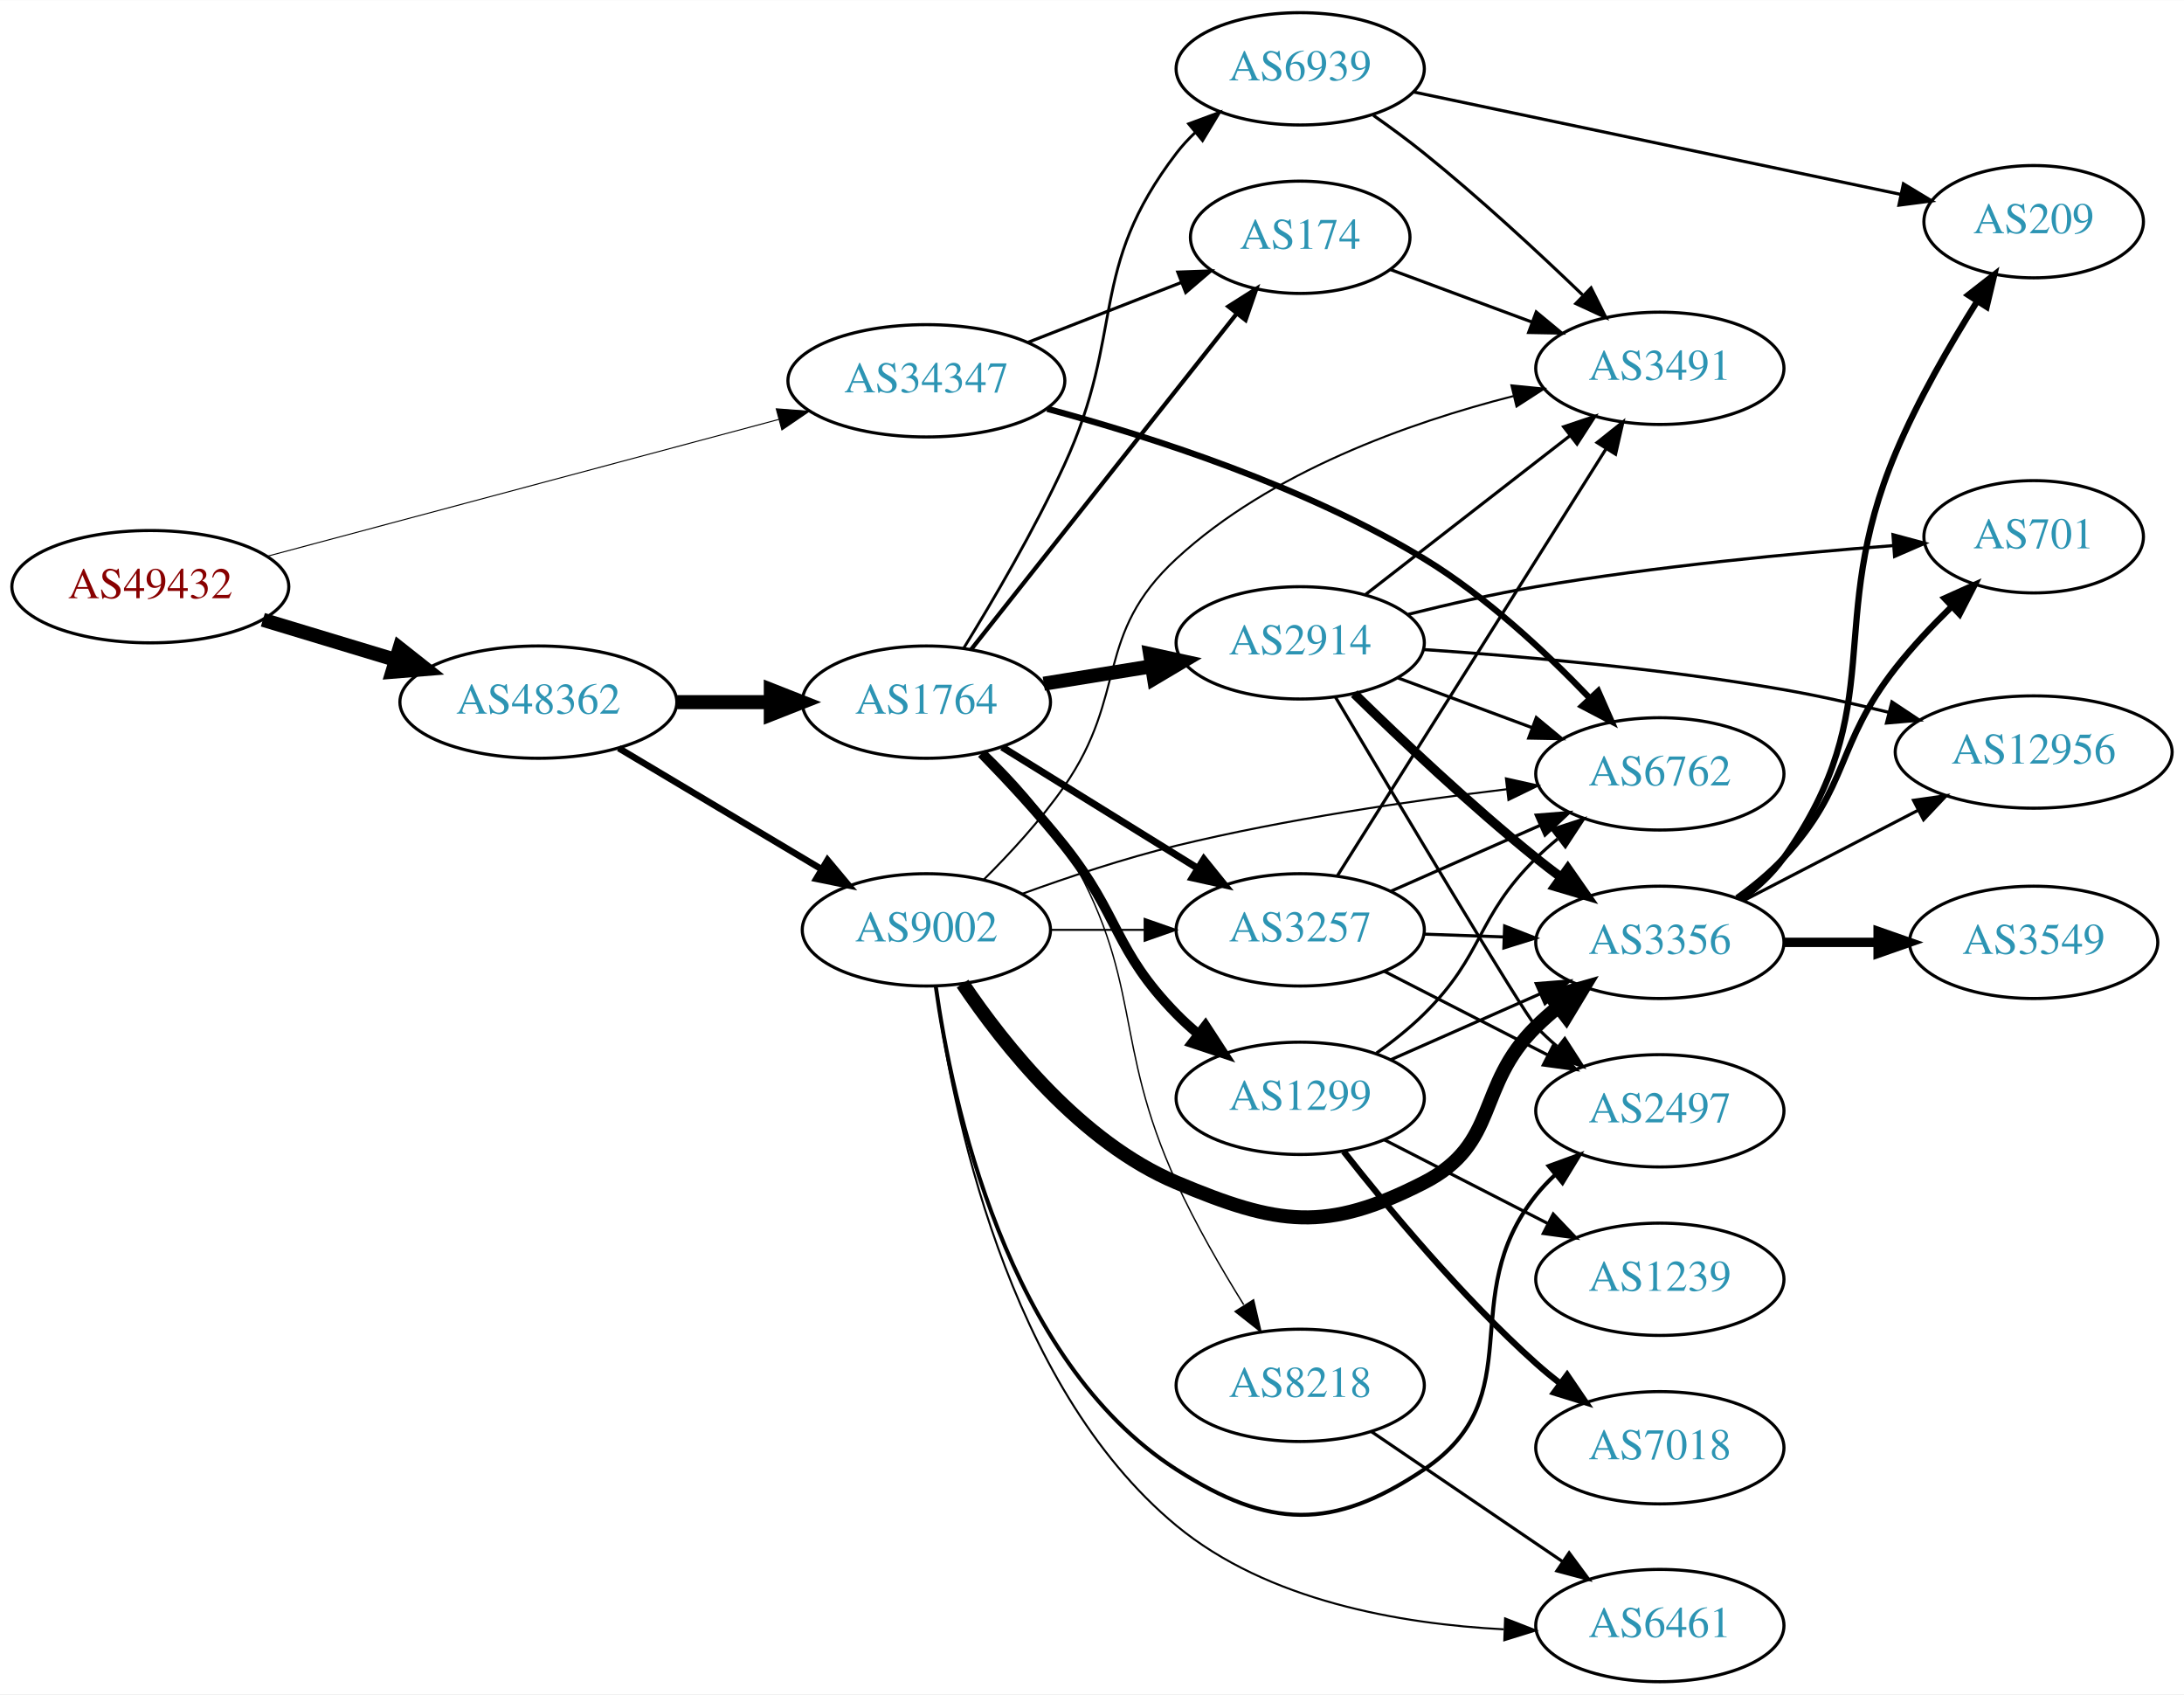
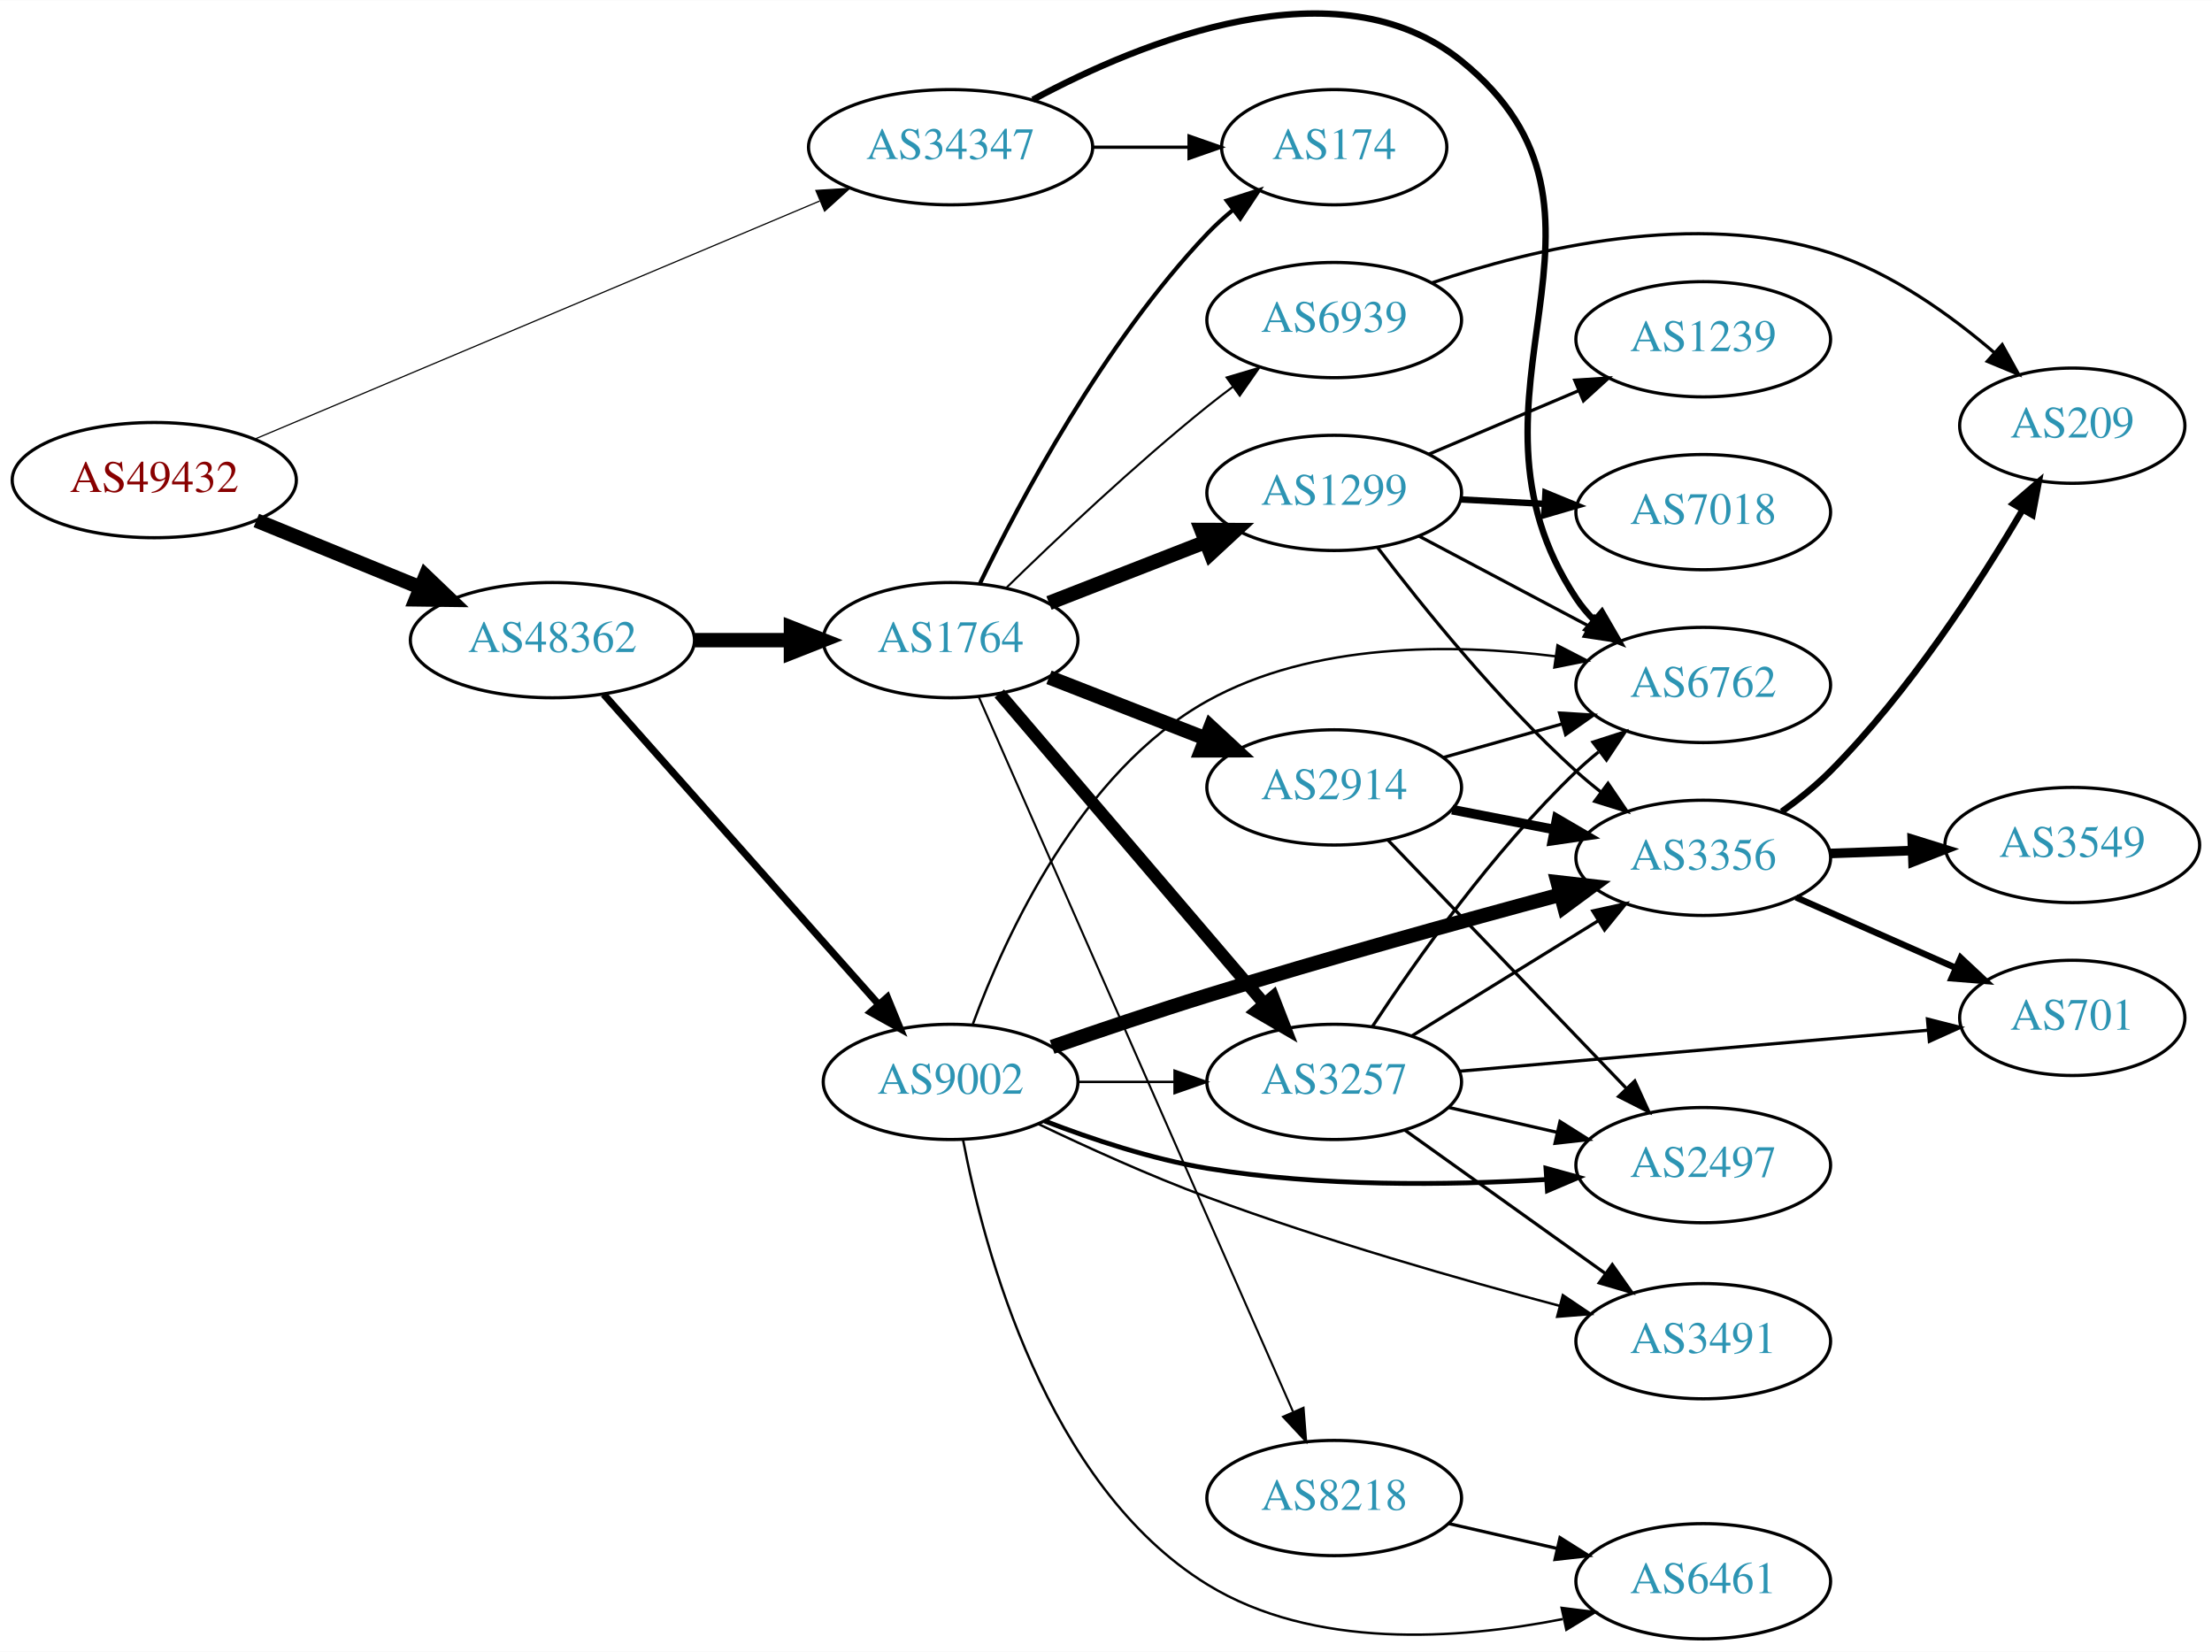
- <svg xmlns="http://www.w3.org/2000/svg" xmlns:xlink="http://www.w3.org/1999/xlink" width="700pt" height="543pt" viewBox="0.00 0.00 700.15 543.00">
-   <g id="graph0" class="graph" transform="scale(1 1) rotate(0) translate(4 539)">
-     <polygon fill="white" stroke="none" points="-4,4 -4,-539 696.155,-539 696.155,4 -4,4" />
+ <svg xmlns="http://www.w3.org/2000/svg" xmlns:xlink="http://www.w3.org/1999/xlink" width="691pt" height="516pt" viewBox="0.00 0.00 691.06 515.93">
+   <g id="graph0" class="graph" transform="scale(1 1) rotate(0) translate(4 511.928)">
+     <polygon fill="white" stroke="none" points="-4,4 -4,-511.928 687.055,-511.928 687.055,4 -4,4" />
    <g id="node1" class="node">
      <g id="a_node1">
        <a xlink:href="/asn/49432" xlink:title="AS49432 ~ schallert.com e.U. [AT]">
-           <ellipse fill="#ffffff" stroke="black" cx="44.196" cy="-351" rx="44.393" ry="18" />
-           <text text-anchor="middle" x="44.196" y="-347.3" font-family="Times,serif" font-size="14.00" fill="#880000">AS49432</text>
+           <ellipse fill="#ffffff" stroke="black" cx="44.196" cy="-362" rx="44.393" ry="18" />
+           <text text-anchor="middle" x="44.196" y="-358.3" font-family="Times,serif" font-size="14.00" fill="#880000">AS49432</text>
        </a>
      </g>
    </g>
    <g id="node2" class="node">
      <g id="a_node2">
        <a xlink:href="/asn/34347" xlink:title="AS34347 ~ HALLAG Kommunal GmbH [AT]">
-           <ellipse fill="#ffffff" stroke="black" cx="292.98" cy="-417" rx="44.393" ry="18" />
-           <text text-anchor="middle" x="292.98" y="-413.3" font-family="Times,serif" font-size="14.00" fill="#2c94b3">AS34347</text>
+           <ellipse fill="#ffffff" stroke="black" cx="292.98" cy="-466" rx="44.393" ry="18" />
+           <text text-anchor="middle" x="292.98" y="-462.3" font-family="Times,serif" font-size="14.00" fill="#2c94b3">AS34347</text>
        </a>
      </g>
    </g>
    <g id="edge1" class="edge">
-       <path fill="none" stroke="black" stroke-width="0.329" d="M81.61,-360.739C125.17,-372.388 198.155,-391.907 245.682,-404.618" />
-       <polygon fill="black" stroke="black" stroke-width="0.329" points="244.852,-408.019 255.417,-407.222 246.661,-401.257 244.852,-408.019" />
+       <path fill="none" stroke="black" stroke-width="0.375" d="M75.457,-374.752C119.861,-393.465 202.735,-428.39 252.073,-449.182" />
+       <polygon fill="black" stroke="black" stroke-width="0.375" points="250.898,-452.485 261.472,-453.143 253.616,-446.034 250.898,-452.485" />
    </g>
    <g id="node3" class="node">
      <g id="a_node3">
        <a xlink:href="/asn/48362" xlink:title="AS48362 ~ Stadtwerke Feldkirch [AT]">
-           <ellipse fill="#ffffff" stroke="black" cx="168.588" cy="-314" rx="44.393" ry="18" />
-           <text text-anchor="middle" x="168.588" y="-310.3" font-family="Times,serif" font-size="14.00" fill="#2c94b3">AS48362</text>
+           <ellipse fill="#ffffff" stroke="black" cx="168.588" cy="-312" rx="44.393" ry="18" />
+           <text text-anchor="middle" x="168.588" y="-308.3" font-family="Times,serif" font-size="14.00" fill="#2c94b3">AS48362</text>
        </a>
      </g>
    </g>
    <g id="edge2" class="edge">
-       <path fill="none" stroke="black" stroke-width="4.5" d="M80.269,-340.397C93.456,-336.411 108.636,-331.822 122.601,-327.6" />
-       <polygon fill="black" stroke="black" stroke-width="4.5" points="124.078,-331.267 132.51,-324.604 121.799,-323.729 124.078,-331.267" />
+       <path fill="none" stroke="black" stroke-width="4.5" d="M76.081,-349.383C91.591,-343.047 110.576,-335.291 127.225,-328.489" />
+       <polygon fill="black" stroke="black" stroke-width="4.5" points="128.945,-332.04 136.713,-324.613 125.967,-324.75 128.945,-332.04" />
    </g>
    <g id="node4" class="node">
      <g id="a_node4">
        <a xlink:href="/asn/6762" xlink:title="AS6762 ~ TELECOM ITALIA SPARKLE S.p.A. [IT]">
-           <ellipse fill="#ffffff" stroke="black" cx="528.116" cy="-291" rx="39.794" ry="18" />
-           <text text-anchor="middle" x="528.116" y="-287.3" font-family="Times,serif" font-size="14.00" fill="#2c94b3">AS6762</text>
+           <ellipse fill="#ffffff" stroke="black" cx="528.116" cy="-298" rx="39.794" ry="18" />
+           <text text-anchor="middle" x="528.116" y="-294.3" font-family="Times,serif" font-size="14.00" fill="#2c94b3">AS6762</text>
        </a>
      </g>
    </g>
    <g id="edge3" class="edge">
-       <path fill="none" stroke="black" stroke-width="2" d="M331.732,-408.02C365.086,-399.044 414.228,-383.219 452.469,-360 472.325,-347.944 491.496,-330.045 505.438,-315.498" />
-       <polygon fill="black" stroke="black" stroke-width="2" points="508.344,-317.515 512.616,-307.82 503.23,-312.734 508.344,-317.515" />
+       <path fill="none" stroke="black" stroke-width="2" d="M318.68,-480.845C352.648,-499.122 413.941,-524.147 452.469,-493 511.853,-444.993 446.236,-388.62 488.469,-325 490.082,-322.571 491.994,-320.295 494.091,-318.176" />
+       <polygon fill="black" stroke="black" stroke-width="2" points="496.459,-320.757 501.768,-311.588 491.9,-315.445 496.459,-320.757" />
    </g>
    <g id="node5" class="node">
      <g id="a_node5">
        <a xlink:href="/asn/174" xlink:title="AS174 ~ Cogent Communications [US]">
-           <ellipse fill="#ffffff" stroke="black" cx="412.823" cy="-463" rx="35.194" ry="18" />
-           <text text-anchor="middle" x="412.823" y="-459.3" font-family="Times,serif" font-size="14.00" fill="#2c94b3">AS174</text>
+           <ellipse fill="#ffffff" stroke="black" cx="412.823" cy="-466" rx="35.194" ry="18" />
+           <text text-anchor="middle" x="412.823" y="-462.3" font-family="Times,serif" font-size="14.00" fill="#2c94b3">AS174</text>
        </a>
      </g>
    </g>
    <g id="edge4" class="edge">
-       <path fill="none" stroke="black" d="M325.56,-429.327C340.691,-435.234 358.913,-442.346 374.703,-448.51" />
-       <polygon fill="black" stroke="black" points="373.583,-451.83 384.171,-452.206 376.128,-445.309 373.583,-451.83" />
+       <path fill="none" stroke="black" d="M337.191,-466C347.04,-466 357.519,-466 367.416,-466" />
+       <polygon fill="black" stroke="black" points="367.468,-469.5 377.468,-466 367.468,-462.5 367.468,-469.5" />
    </g>
    <g id="node6" class="node">
      <g id="a_node6">
        <a xlink:href="/asn/1764" xlink:title="AS1764 ~ NEXTLAYER-AS [AT]">
-           <ellipse fill="#ffffff" stroke="black" cx="292.98" cy="-314" rx="39.794" ry="18" />
-           <text text-anchor="middle" x="292.98" y="-310.3" font-family="Times,serif" font-size="14.00" fill="#2c94b3">AS1764</text>
+           <ellipse fill="#ffffff" stroke="black" cx="292.98" cy="-312" rx="39.794" ry="18" />
+           <text text-anchor="middle" x="292.98" y="-308.3" font-family="Times,serif" font-size="14.00" fill="#2c94b3">AS1764</text>
        </a>
      </g>
    </g>
    <g id="edge5" class="edge">
-       <path fill="none" stroke="black" stroke-width="4.5" d="M213.084,-314C222.773,-314 233.11,-314 243.002,-314" />
-       <polygon fill="black" stroke="black" stroke-width="4.5" points="243.105,-317.938 253.105,-314 243.105,-310.063 243.105,-317.938" />
+       <path fill="none" stroke="black" stroke-width="4.5" d="M213.084,-312C222.773,-312 233.11,-312 243.002,-312" />
+       <polygon fill="black" stroke="black" stroke-width="4.5" points="243.105,-315.938 253.105,-312 243.105,-308.063 243.105,-315.938" />
    </g>
    <g id="node7" class="node">
      <g id="a_node7">
        <a xlink:href="/asn/9002" xlink:title="AS9002 ~ RETN Limited [EU]">
-           <ellipse fill="#ffffff" stroke="black" cx="292.98" cy="-241" rx="39.794" ry="18" />
-           <text text-anchor="middle" x="292.98" y="-237.3" font-family="Times,serif" font-size="14.00" fill="#2c94b3">AS9002</text>
+           <ellipse fill="#ffffff" stroke="black" cx="292.98" cy="-174" rx="39.794" ry="18" />
+           <text text-anchor="middle" x="292.98" y="-170.3" font-family="Times,serif" font-size="14.00" fill="#2c94b3">AS9002</text>
        </a>
      </g>
    </g>
    <g id="edge6" class="edge">
-       <path fill="none" stroke="black" stroke-width="2.089" d="M194.356,-299.227C213.097,-288.05 239.004,-272.598 259.42,-260.42" />
-       <polygon fill="black" stroke="black" stroke-width="2.089" points="261.287,-263.382 268.082,-255.254 257.701,-257.37 261.287,-263.382" />
-     </g>
-     <g id="node21" class="node">
-       <g id="a_node21">
-         <a xlink:href="/asn/3491" xlink:title="AS3491 ~ PCCW Global, Inc. [US]">
-           <ellipse fill="#ffffff" stroke="black" cx="528.116" cy="-421" rx="39.794" ry="18" />
-           <text text-anchor="middle" x="528.116" y="-417.3" font-family="Times,serif" font-size="14.00" fill="#2c94b3">AS3491</text>
-         </a>
-       </g>
-     </g>
-     <g id="edge37" class="edge">
-       <path fill="none" stroke="black" d="M441.828,-452.618C455.481,-447.557 472.146,-441.378 487.111,-435.831" />
-       <polygon fill="black" stroke="black" points="488.491,-439.052 496.651,-432.294 486.058,-432.488 488.491,-439.052" />
-     </g>
-     <g id="edge8" class="edge">
-       <path fill="none" stroke="black" stroke-width="1.35" d="M307.269,-330.803C328.067,-357.099 368.409,-408.107 392.445,-438.499" />
-       <polygon fill="black" stroke="black" stroke-width="1.35" points="389.814,-440.814 398.762,-446.486 395.304,-436.472 389.814,-440.814" />
+       <path fill="none" stroke="black" stroke-width="2.25" d="M184.596,-295.078C206.092,-270.841 245.766,-226.107 270.407,-198.325" />
+       <polygon fill="black" stroke="black" stroke-width="2.25" points="273.215,-200.433 277.232,-190.629 267.978,-195.788 273.215,-200.433" />
+     </g>
+     <g id="edge10" class="edge">
+       <path fill="none" stroke="black" stroke-width="1.286" d="M302.053,-329.531C314.616,-355.525 340.8,-404.887 373.176,-439 375.617,-441.571 378.338,-444.045 381.174,-446.382" />
+       <polygon fill="black" stroke="black" stroke-width="1.286" points="379.254,-449.318 389.338,-452.567 383.481,-443.738 379.254,-449.318" />
    </g>
    <g id="node8" class="node">
      <g id="a_node8">
-         <a xlink:href="/asn/2914" xlink:title="AS2914 ~ NTT America, Inc. [US]">
-           <ellipse fill="#ffffff" stroke="black" cx="412.823" cy="-333" rx="39.794" ry="18" />
-           <text text-anchor="middle" x="412.823" y="-329.3" font-family="Times,serif" font-size="14.00" fill="#2c94b3">AS2914</text>
+         <a xlink:href="/asn/3257" xlink:title="AS3257 ~ GTT [DE]">
+           <ellipse fill="#ffffff" stroke="black" cx="412.823" cy="-174" rx="39.794" ry="18" />
+           <text text-anchor="middle" x="412.823" y="-170.3" font-family="Times,serif" font-size="14.00" fill="#2c94b3">AS3257</text>
        </a>
      </g>
    </g>
    <g id="edge7" class="edge">
-       <path fill="none" stroke="black" stroke-width="4.5" d="M330.621,-319.908C341.594,-321.677 353.778,-323.641 365.299,-325.499" />
-       <polygon fill="black" stroke="black" stroke-width="4.5" points="364.706,-329.392 375.205,-327.096 365.96,-321.617 364.706,-329.392" />
+       <path fill="none" stroke="black" stroke-width="3.857" d="M308.195,-295.354C328.81,-271.213 367.137,-226.33 390.959,-198.433" />
+       <polygon fill="black" stroke="black" stroke-width="3.857" points="393.726,-200.583 397.558,-190.705 388.402,-196.037 393.726,-200.583" />
    </g>
    <g id="node9" class="node">
      <g id="a_node9">
        <a xlink:href="/asn/1299" xlink:title="AS1299 ~ Telia Carrier [EU]">
-           <ellipse fill="#ffffff" stroke="black" cx="412.823" cy="-187" rx="39.794" ry="18" />
-           <text text-anchor="middle" x="412.823" y="-183.3" font-family="Times,serif" font-size="14.00" fill="#2c94b3">AS1299</text>
-         </a>
-       </g>
-     </g>
-     <g id="edge9" class="edge">
-       <path fill="none" stroke="black" stroke-width="3.15" d="M310.68,-297.564C319,-289.047 329.003,-278.296 337.176,-268 355.111,-245.409 353.004,-234.617 373.176,-214 375.269,-211.861 377.553,-209.782 379.929,-207.79" />
-       <polygon fill="black" stroke="black" stroke-width="3.15" points="382.448,-210.268 388.229,-201.389 378.173,-204.725 382.448,-210.268" />
+           <ellipse fill="#ffffff" stroke="black" cx="412.823" cy="-358" rx="39.794" ry="18" />
+           <text text-anchor="middle" x="412.823" y="-354.3" font-family="Times,serif" font-size="14.00" fill="#2c94b3">AS1299</text>
+         </a>
+       </g>
+     </g>
+     <g id="edge8" class="edge">
+       <path fill="none" stroke="black" stroke-width="4.5" d="M323.717,-323.608C338.511,-329.382 356.588,-336.439 372.51,-342.654" />
+       <polygon fill="black" stroke="black" stroke-width="4.5" points="371.349,-346.428 382.096,-346.396 374.212,-339.092 371.349,-346.428" />
    </g>
    <g id="node10" class="node">
      <g id="a_node10">
-         <a xlink:href="/asn/3257" xlink:title="AS3257 ~ GTT [DE]">
-           <ellipse fill="#ffffff" stroke="black" cx="412.823" cy="-241" rx="39.794" ry="18" />
-           <text text-anchor="middle" x="412.823" y="-237.3" font-family="Times,serif" font-size="14.00" fill="#2c94b3">AS3257</text>
-         </a>
-       </g>
-     </g>
-     <g id="edge10" class="edge">
-       <path fill="none" stroke="black" stroke-width="2.25" d="M317.262,-299.578C335.178,-288.479 360.135,-273.019 379.911,-260.768" />
-       <polygon fill="black" stroke="black" stroke-width="2.25" points="381.932,-263.634 388.589,-255.392 378.245,-257.683 381.932,-263.634" />
+         <a xlink:href="/asn/2914" xlink:title="AS2914 ~ NTT America, Inc. [US]">
+           <ellipse fill="#ffffff" stroke="black" cx="412.823" cy="-266" rx="39.794" ry="18" />
+           <text text-anchor="middle" x="412.823" y="-262.3" font-family="Times,serif" font-size="14.00" fill="#2c94b3">AS2914</text>
+         </a>
+       </g>
+     </g>
+     <g id="edge9" class="edge">
+       <path fill="none" stroke="black" stroke-width="4.5" d="M323.717,-300.392C338.511,-294.618 356.588,-287.561 372.51,-281.346" />
+       <polygon fill="black" stroke="black" stroke-width="4.5" points="374.212,-284.908 382.096,-277.604 371.349,-277.572 374.212,-284.908" />
    </g>
    <g id="node11" class="node">
      <g id="a_node11">
-         <a xlink:href="/asn/8218" xlink:title="AS8218 ~ legacy Neotelecoms [FR]">
-           <ellipse fill="#ffffff" stroke="black" cx="412.823" cy="-95" rx="39.794" ry="18" />
-           <text text-anchor="middle" x="412.823" y="-91.3" font-family="Times,serif" font-size="14.00" fill="#2c94b3">AS8218</text>
+         <a xlink:href="/asn/6939" xlink:title="AS6939 ~ Hurricane Electric LLC [US]">
+           <ellipse fill="#ffffff" stroke="black" cx="412.823" cy="-412" rx="39.794" ry="18" />
+           <text text-anchor="middle" x="412.823" y="-408.3" font-family="Times,serif" font-size="14.00" fill="#2c94b3">AS6939</text>
        </a>
      </g>
    </g>
    <g id="edge11" class="edge">
-       <path fill="none" stroke="black" stroke-width="0.45" d="M312.331,-297.988C320.859,-289.743 330.554,-279.102 337.176,-268 363.097,-224.547 352.127,-206.01 373.176,-160 379.296,-146.623 387.463,-132.504 394.711,-120.855" />
-       <polygon fill="black" stroke="black" stroke-width="0.45" points="397.863,-122.421 400.271,-112.104 391.955,-118.668 397.863,-122.421" />
+       <path fill="none" stroke="black" stroke-width="0.643" d="M310.386,-328.346C326.008,-343.611 350.444,-366.72 373.176,-385 375.728,-387.052 378.425,-389.121 381.161,-391.153" />
+       <polygon fill="black" stroke="black" stroke-width="0.643" points="379.218,-394.067 389.375,-397.08 383.314,-388.391 379.218,-394.067" />
    </g>
    <g id="node12" class="node">
      <g id="a_node12">
-         <a xlink:href="/asn/6939" xlink:title="AS6939 ~ Hurricane Electric LLC [US]">
-           <ellipse fill="#ffffff" stroke="black" cx="412.823" cy="-517" rx="39.794" ry="18" />
-           <text text-anchor="middle" x="412.823" y="-513.3" font-family="Times,serif" font-size="14.00" fill="#2c94b3">AS6939</text>
+         <a xlink:href="/asn/8218" xlink:title="AS8218 ~ legacy Neotelecoms [FR]">
+           <ellipse fill="#ffffff" stroke="black" cx="412.823" cy="-44" rx="39.794" ry="18" />
+           <text text-anchor="middle" x="412.823" y="-40.3" font-family="Times,serif" font-size="14.00" fill="#2c94b3">AS8218</text>
        </a>
      </g>
    </g>
    <g id="edge12" class="edge">
-       <path fill="none" stroke="black" stroke-width="0.9" d="M304.986,-331.361C314.291,-346.48 327.598,-369.181 337.176,-390 356.919,-432.913 344.467,-452.489 373.176,-490 374.949,-492.315 376.976,-494.509 379.153,-496.571" />
-       <polygon fill="black" stroke="black" stroke-width="0.9" points="377.045,-499.37 386.98,-503.052 381.51,-493.978 377.045,-499.37" />
-     </g>
-     <g id="edge29" class="edge">
-       <path fill="none" stroke="black" stroke-width="0.643" d="M323.689,-252.549C338.393,-257.899 356.52,-263.951 373.176,-268 408.209,-276.515 448.538,-282.402 479.127,-286.087" />
-       <polygon fill="black" stroke="black" stroke-width="0.643" points="478.767,-289.569 489.106,-287.253 479.58,-282.616 478.767,-289.569" />
-     </g>
-     <g id="edge28" class="edge">
-       <path fill="none" stroke="black" stroke-width="0.643" d="M332.893,-241C342.446,-241 352.796,-241 362.759,-241" />
-       <polygon fill="black" stroke="black" stroke-width="0.643" points="362.951,-244.5 372.951,-241 362.951,-237.5 362.951,-244.5" />
+       <path fill="none" stroke="black" stroke-width="0.643" d="M301.712,-294.416C321.814,-248.701 375.822,-125.875 399.925,-71.059" />
+       <polygon fill="black" stroke="black" stroke-width="0.643" points="403.241,-72.212 404.063,-61.649 396.833,-69.394 403.241,-72.212" />
+     </g>
+     <g id="edge23" class="edge">
+       <path fill="none" stroke="black" stroke-width="0.75" d="M299.948,-192.121C310.078,-219.591 333.498,-270.908 373.176,-293 406.168,-311.369 449.605,-310.994 481.923,-306.964" />
+       <polygon fill="black" stroke="black" stroke-width="0.75" points="482.583,-310.406 491.998,-305.547 481.608,-303.474 482.583,-310.406" />
+     </g>
+     <g id="edge21" class="edge">
+       <path fill="none" stroke="black" stroke-width="0.75" d="M332.893,-174C342.446,-174 352.796,-174 362.759,-174" />
+       <polygon fill="black" stroke="black" stroke-width="0.75" points="362.951,-177.5 372.951,-174 362.951,-170.5 362.951,-177.5" />
    </g>
    <g id="node13" class="node">
      <g id="a_node13">
+         <a xlink:href="/asn/2497" xlink:title="AS2497 ~ Internet Initiative Japan Inc. [JP]">
+           <ellipse fill="#ffffff" stroke="black" cx="528.116" cy="-148" rx="39.794" ry="18" />
+           <text text-anchor="middle" x="528.116" y="-144.3" font-family="Times,serif" font-size="14.00" fill="#2c94b3">AS2497</text>
+         </a>
+       </g>
+     </g>
+     <g id="edge19" class="edge">
+       <path fill="none" stroke="black" stroke-width="1.5" d="M322.357,-161.792C337.195,-156.064 355.836,-149.875 373.176,-147 408.201,-141.194 448.326,-141.682 478.828,-143.497" />
+       <polygon fill="black" stroke="black" stroke-width="1.5" points="478.981,-147.014 489.191,-144.185 479.446,-140.03 478.981,-147.014" />
+     </g>
+     <g id="node14" class="node">
+       <g id="a_node14">
+         <a xlink:href="/asn/3491" xlink:title="AS3491 ~ PCCW Global, Inc. [US]">
+           <ellipse fill="#ffffff" stroke="black" cx="528.116" cy="-93" rx="39.794" ry="18" />
+           <text text-anchor="middle" x="528.116" y="-89.3" font-family="Times,serif" font-size="14.00" fill="#2c94b3">AS3491</text>
+         </a>
+       </g>
+     </g>
+     <g id="edge20" class="edge">
+       <path fill="none" stroke="black" stroke-width="0.75" d="M320.345,-160.875C335.564,-153.589 355.195,-144.677 373.176,-138 409.685,-124.444 452.25,-112.269 483.357,-104.012" />
+       <polygon fill="black" stroke="black" stroke-width="0.75" points="484.248,-107.396 493.032,-101.471 482.471,-100.626 484.248,-107.396" />
+     </g>
+     <g id="node16" class="node">
+       <g id="a_node16">
        <a xlink:href="/asn/3356" xlink:title="AS3356 ~ Level 3 Parent, LLC [US]">
-           <ellipse fill="#ffffff" stroke="black" cx="528.116" cy="-237" rx="39.794" ry="18" />
-           <text text-anchor="middle" x="528.116" y="-233.3" font-family="Times,serif" font-size="14.00" fill="#2c94b3">AS3356</text>
-         </a>
-       </g>
-     </g>
-     <g id="edge25" class="edge">
-       <path fill="none" stroke="black" stroke-width="4.5" d="M304.589,-223.76C317.84,-204.063 342.541,-172.892 373.176,-160 405.659,-146.331 421.104,-143.933 452.469,-160 476.841,-172.484 468.97,-190.775 488.469,-210 490.6,-212.101 492.911,-214.153 495.307,-216.126" />
-       <polygon fill="black" stroke="black" stroke-width="4.5" points="493.303,-219.551 503.64,-222.493 498.084,-213.293 493.303,-219.551" />
-     </g>
-     <g id="node20" class="node">
-       <g id="a_node20">
-         <a xlink:href="/asn/2497" xlink:title="AS2497 ~ Internet Initiative Japan Inc. [JP]">
-           <ellipse fill="#ffffff" stroke="black" cx="528.116" cy="-183" rx="39.794" ry="18" />
-           <text text-anchor="middle" x="528.116" y="-179.3" font-family="Times,serif" font-size="14.00" fill="#2c94b3">AS2497</text>
-         </a>
-       </g>
-     </g>
-     <g id="edge27" class="edge">
-       <path fill="none" stroke="black" stroke-width="1.286" d="M295.974,-222.991C301.126,-186.228 318.556,-103.067 373.176,-68 402.832,-48.961 423.21,-48.357 452.469,-68 487.554,-91.554 462.074,-123 488.469,-156 490.291,-158.277 492.354,-160.443 494.555,-162.485" />
-       <polygon fill="black" stroke="black" stroke-width="1.286" points="492.473,-165.304 502.428,-168.931 496.908,-159.888 492.473,-165.304" />
-     </g>
-     <g id="edge30" class="edge">
-       <path fill="none" stroke="black" stroke-width="0.643" d="M311.26,-257.005C319.728,-265.412 329.688,-276.195 337.176,-287 357.783,-316.732 346.584,-335.475 373.176,-360 403.34,-387.818 447.723,-403.578 481.092,-412.08" />
-       <polygon fill="black" stroke="black" stroke-width="0.643" points="480.524,-415.543 491.066,-414.49 482.168,-408.739 480.524,-415.543" />
-     </g>
-     <g id="node22" class="node">
-       <g id="a_node22">
+           <ellipse fill="#ffffff" stroke="black" cx="528.116" cy="-244" rx="39.794" ry="18" />
+           <text text-anchor="middle" x="528.116" y="-240.3" font-family="Times,serif" font-size="14.00" fill="#2c94b3">AS3356</text>
+         </a>
+       </g>
+     </g>
+     <g id="edge18" class="edge">
+       <path fill="none" stroke="black" stroke-width="4.5" d="M324.689,-184.918C339.311,-190.001 357.081,-196.013 373.176,-201 410.087,-212.437 452.393,-224.155 483.302,-232.464" />
+       <polygon fill="black" stroke="black" stroke-width="4.5" points="482.645,-236.365 493.323,-235.146 484.681,-228.757 482.645,-236.365" />
+     </g>
+     <g id="node17" class="node">
+       <g id="a_node17">
        <a xlink:href="/asn/6461" xlink:title="AS6461 ~ Zayo Bandwidth [US]">
          <ellipse fill="#ffffff" stroke="black" cx="528.116" cy="-18" rx="39.794" ry="18" />
          <text text-anchor="middle" x="528.116" y="-14.3" font-family="Times,serif" font-size="14.00" fill="#2c94b3">AS6461</text>
        </a>
      </g>
    </g>
-     <g id="edge26" class="edge">
-       <path fill="none" stroke="black" stroke-width="0.643" d="M295.902,-223.008C300.989,-184.791 318.42,-95.317 373.176,-50 402.304,-25.894 444.977,-18.506 478.01,-16.801" />
-       <polygon fill="black" stroke="black" stroke-width="0.643" points="478.498,-20.286 488.367,-16.434 478.249,-13.291 478.498,-20.286" />
-     </g>
-     <g id="edge34" class="edge">
-       <path fill="none" stroke="black" d="M444.183,-321.745C457.391,-316.849 473.047,-311.044 487.18,-305.805" />
-       <polygon fill="black" stroke="black" points="488.512,-309.044 496.672,-302.286 486.079,-302.481 488.512,-309.044" />
-     </g>
-     <g id="edge32" class="edge">
-       <path fill="none" stroke="black" stroke-width="3" d="M430.138,-316.703C444.884,-302.274 467.439,-280.935 488.469,-264 491.019,-261.947 493.716,-259.876 496.451,-257.843" />
-       <polygon fill="black" stroke="black" stroke-width="3" points="498.604,-260.605 504.664,-251.914 494.507,-254.929 498.604,-260.605" />
-     </g>
-     <g id="node17" class="node">
-       <g id="a_node17">
-         <a xlink:href="/asn/701" xlink:title="AS701 ~ UUNET [US]">
-           <ellipse fill="#ffffff" stroke="black" cx="647.958" cy="-367" rx="35.194" ry="18" />
-           <text text-anchor="middle" x="647.958" y="-363.3" font-family="Times,serif" font-size="14.00" fill="#2c94b3">AS701</text>
-         </a>
-       </g>
-     </g>
-     <g id="edge36" class="edge">
-       <path fill="none" stroke="black" d="M447.437,-342.134C460.206,-345.332 474.933,-348.696 488.469,-351 526.803,-357.526 570.838,-361.71 602.748,-364.156" />
-       <polygon fill="black" stroke="black" points="602.849,-367.673 613.079,-364.919 603.365,-360.692 602.849,-367.673" />
-     </g>
-     <g id="node18" class="node">
-       <g id="a_node18">
-         <a xlink:href="/asn/12956" xlink:title="AS12956 ~ TELXIUS [ES]">
-           <ellipse fill="#ffffff" stroke="black" cx="647.958" cy="-298" rx="44.393" ry="18" />
-           <text text-anchor="middle" x="647.958" y="-294.3" font-family="Times,serif" font-size="14.00" fill="#2c94b3">AS12956</text>
-         </a>
-       </g>
-     </g>
-     <g id="edge35" class="edge">
-       <path fill="none" stroke="black" d="M452.312,-330.859C483.582,-328.734 528.742,-324.789 567.762,-318 578.78,-316.083 590.525,-313.45 601.503,-310.722" />
-       <polygon fill="black" stroke="black" points="602.506,-314.079 611.327,-308.21 600.772,-307.297 602.506,-314.079" />
-     </g>
-     <g id="edge31" class="edge">
-       <path fill="none" stroke="black" d="M424.108,-315.628C443.595,-282.777 484.326,-214.419 488.469,-210 490.516,-207.817 492.767,-205.707 495.121,-203.693" />
-       <polygon fill="black" stroke="black" points="497.646,-206.163 503.38,-197.253 493.342,-200.642 497.646,-206.163" />
-     </g>
-     <g id="edge33" class="edge">
-       <path fill="none" stroke="black" d="M433.817,-348.53C452.018,-362.668 479.066,-383.677 499.36,-399.44" />
-       <polygon fill="black" stroke="black" points="497.278,-402.255 507.322,-405.625 501.572,-396.727 497.278,-402.255" />
-     </g>
-     <g id="edge16" class="edge">
-       <path fill="none" stroke="black" d="M437.299,-201.507C442.56,-205.261 447.923,-209.518 452.469,-214 471.969,-233.225 468.97,-244.775 488.469,-264 490.6,-266.101 492.911,-268.153 495.307,-270.126" />
-       <polygon fill="black" stroke="black" points="493.569,-273.203 503.64,-276.493 497.819,-267.641 493.569,-273.203" />
+     <g id="edge22" class="edge">
+       <path fill="none" stroke="black" stroke-width="0.75" d="M296.842,-156.033C303.367,-121.818 322.871,-47.967 373.176,-17 406.241,3.354 451.353,0.285 484.191,-6.178" />
+       <polygon fill="black" stroke="black" stroke-width="0.75" points="483.878,-9.691 494.391,-8.37 485.349,-2.847 483.878,-9.691" />
+     </g>
+     <g id="edge15" class="edge">
+       <path fill="none" stroke="black" d="M424.828,-191.401C438.285,-211.869 462.498,-246.198 488.469,-271 490.634,-273.067 492.968,-275.094 495.38,-277.051" />
+       <polygon fill="black" stroke="black" points="493.659,-280.138 503.743,-283.387 497.886,-274.558 493.659,-280.138" />
    </g>
    <g id="edge13" class="edge">
-       <path fill="none" stroke="black" d="M441.828,-199.36C456.262,-205.73 474.063,-213.586 489.662,-220.47" />
-       <polygon fill="black" stroke="black" points="488.479,-223.774 499.04,-224.609 491.305,-217.37 488.479,-223.774" />
-     </g>
-     <g id="node14" class="node">
-       <g id="a_node14">
-         <a xlink:href="/asn/7018" xlink:title="AS7018 ~ AT&amp;T Services, Inc. [US]">
-           <ellipse fill="#ffffff" stroke="black" cx="528.116" cy="-75" rx="39.794" ry="18" />
-           <text text-anchor="middle" x="528.116" y="-71.3" font-family="Times,serif" font-size="14.00" fill="#2c94b3">AS7018</text>
-         </a>
-       </g>
+       <path fill="none" stroke="black" d="M448.43,-166.058C459.201,-163.586 471.231,-160.825 482.58,-158.221" />
+       <polygon fill="black" stroke="black" points="483.367,-161.631 492.33,-155.983 481.801,-154.809 483.367,-161.631" />
    </g>
    <g id="edge14" class="edge">
-       <path fill="none" stroke="black" stroke-width="2" d="M426.775,-169.949C440.875,-151.971 464.614,-123.348 488.469,-102 490.909,-99.817 493.53,-97.657 496.216,-95.566" />
-       <polygon fill="black" stroke="black" stroke-width="2" points="498.394,-98.308 504.352,-89.546 494.231,-92.68 498.394,-98.308" />
+       <path fill="none" stroke="black" d="M434.867,-158.954C452.482,-146.361 477.82,-128.245 497.486,-114.184" />
+       <polygon fill="black" stroke="black" points="499.701,-116.903 505.8,-108.24 495.63,-111.209 499.701,-116.903" />
    </g>
    <g id="node15" class="node">
      <g id="a_node15">
+         <a xlink:href="/asn/701" xlink:title="AS701 ~ UUNET [US]">
+           <ellipse fill="#ffffff" stroke="black" cx="643.409" cy="-194" rx="35.194" ry="18" />
+           <text text-anchor="middle" x="643.409" y="-190.3" font-family="Times,serif" font-size="14.00" fill="#2c94b3">AS701</text>
+         </a>
+       </g>
+     </g>
+     <g id="edge16" class="edge">
+       <path fill="none" stroke="black" d="M451.826,-177.325C492.171,-180.855 555.857,-186.427 598.365,-190.146" />
+       <polygon fill="black" stroke="black" points="598.155,-193.641 608.423,-191.026 598.766,-186.668 598.155,-193.641" />
+     </g>
+     <g id="edge17" class="edge">
+       <path fill="none" stroke="black" d="M437.023,-188.334C453.824,-198.715 476.741,-212.875 495.257,-224.315" />
+       <polygon fill="black" stroke="black" points="493.6,-227.406 503.947,-229.685 497.28,-221.451 493.6,-227.406" />
+     </g>
+     <g id="edge30" class="edge">
+       <path fill="none" stroke="black" d="M439.248,-344.535C454.881,-336.256 475.128,-325.533 492.245,-316.468" />
+       <polygon fill="black" stroke="black" points="494.185,-319.401 501.384,-311.628 490.908,-313.215 494.185,-319.401" />
+     </g>
+     <g id="edge29" class="edge">
+       <path fill="none" stroke="black" d="M426.441,-340.855C440.443,-322.449 464.273,-292.905 488.469,-271 490.896,-268.803 493.509,-266.633 496.189,-264.536" />
+       <polygon fill="black" stroke="black" points="498.37,-267.276 504.316,-258.507 494.199,-261.654 498.37,-267.276" />
+     </g>
+     <g id="node20" class="node">
+       <g id="a_node20">
        <a xlink:href="/asn/1239" xlink:title="AS1239 ~ Sprint [US]">
-           <ellipse fill="#ffffff" stroke="black" cx="528.116" cy="-129" rx="39.794" ry="18" />
-           <text text-anchor="middle" x="528.116" y="-125.3" font-family="Times,serif" font-size="14.00" fill="#2c94b3">AS1239</text>
-         </a>
-       </g>
-     </g>
-     <g id="edge15" class="edge">
-       <path fill="none" stroke="black" d="M439.815,-173.694C455.359,-165.736 475.309,-155.522 492.214,-146.868" />
-       <polygon fill="black" stroke="black" points="493.939,-149.917 501.245,-142.244 490.749,-143.686 493.939,-149.917" />
-     </g>
-     <g id="edge24" class="edge">
-       <path fill="none" stroke="black" d="M441.828,-253.36C456.262,-259.73 474.063,-267.586 489.662,-274.47" />
-       <polygon fill="black" stroke="black" points="488.479,-277.774 499.04,-278.609 491.305,-271.37 488.479,-277.774" />
-     </g>
-     <g id="edge23" class="edge">
-       <path fill="none" stroke="black" d="M452.495,-239.635C460.698,-239.345 469.462,-239.036 477.994,-238.734" />
-       <polygon fill="black" stroke="black" points="478.363,-242.224 488.233,-238.373 478.116,-235.228 478.363,-242.224" />
-     </g>
-     <g id="edge21" class="edge">
-       <path fill="none" stroke="black" d="M439.815,-227.694C455.359,-219.736 475.309,-209.522 492.214,-200.868" />
-       <polygon fill="black" stroke="black" points="493.939,-203.917 501.245,-196.244 490.749,-197.686 493.939,-203.917" />
-     </g>
-     <g id="edge22" class="edge">
-       <path fill="none" stroke="black" d="M424.686,-258.259C444.649,-289.977 487.271,-357.695 510.754,-395.003" />
-       <polygon fill="black" stroke="black" points="507.997,-397.194 516.286,-403.793 513.921,-393.466 507.997,-397.194" />
-     </g>
-     <g id="edge38" class="edge">
-       <path fill="none" stroke="black" d="M435.667,-80.154C453.064,-68.33 477.612,-51.646 496.894,-38.54" />
-       <polygon fill="black" stroke="black" points="499.036,-41.317 505.339,-32.801 495.101,-35.527 499.036,-41.317" />
+           <ellipse fill="#ffffff" stroke="black" cx="528.116" cy="-406" rx="39.794" ry="18" />
+           <text text-anchor="middle" x="528.116" y="-402.3" font-family="Times,serif" font-size="14.00" fill="#2c94b3">AS1239</text>
+         </a>
+       </g>
+     </g>
+     <g id="edge27" class="edge">
+       <path fill="none" stroke="black" d="M442.412,-370.112C456.634,-376.138 474.014,-383.502 489.32,-389.987" />
+       <polygon fill="black" stroke="black" points="487.963,-393.213 498.536,-393.891 490.694,-386.768 487.963,-393.213" />
+     </g>
+     <g id="node21" class="node">
+       <g id="a_node21">
+         <a xlink:href="/asn/7018" xlink:title="AS7018 ~ AT&amp;T Services, Inc. [US]">
+           <ellipse fill="#ffffff" stroke="black" cx="528.116" cy="-352" rx="39.794" ry="18" />
+           <text text-anchor="middle" x="528.116" y="-348.3" font-family="Times,serif" font-size="14.00" fill="#2c94b3">AS7018</text>
+         </a>
+       </g>
+     </g>
+     <g id="edge28" class="edge">
+       <path fill="none" stroke="black" stroke-width="2" d="M452.495,-355.952C460.88,-355.508 469.852,-355.033 478.563,-354.571" />
+       <polygon fill="black" stroke="black" stroke-width="2" points="478.817,-358.063 488.618,-354.039 478.447,-351.073 478.817,-358.063" />
+     </g>
+     <g id="edge32" class="edge">
+       <path fill="none" stroke="black" d="M446.897,-275.342C458.544,-278.631 471.809,-282.378 484.152,-285.865" />
+       <polygon fill="black" stroke="black" points="483.23,-289.241 493.805,-288.591 485.133,-282.505 483.23,-289.241" />
+     </g>
+     <g id="edge31" class="edge">
+       <path fill="none" stroke="black" d="M429.576,-249.593C448.913,-229.452 481.864,-195.132 504.054,-172.02" />
+       <polygon fill="black" stroke="black" points="506.731,-174.286 511.132,-164.648 501.681,-169.438 506.731,-174.286" />
+     </g>
+     <g id="edge33" class="edge">
+       <path fill="none" stroke="black" stroke-width="3" d="M449.67,-259.039C459.79,-257.074 470.938,-254.909 481.547,-252.849" />
+       <polygon fill="black" stroke="black" stroke-width="3" points="482.353,-256.258 491.503,-250.916 481.019,-249.386 482.353,-256.258" />
    </g>
    <g id="node19" class="node">
      <g id="a_node19">
        <a xlink:href="/asn/209" xlink:title="AS209 ~ CenturyLink Communications, LLC [US]">
-           <ellipse fill="#ffffff" stroke="black" cx="647.958" cy="-468" rx="35.194" ry="18" />
-           <text text-anchor="middle" x="647.958" y="-464.3" font-family="Times,serif" font-size="14.00" fill="#2c94b3">AS209</text>
-         </a>
-       </g>
-     </g>
-     <g id="edge39" class="edge">
-       <path fill="none" stroke="black" d="M448.978,-509.611C490.872,-500.806 560.789,-486.111 605.342,-476.747" />
-       <polygon fill="black" stroke="black" points="606.2,-480.143 615.266,-474.661 604.76,-473.293 606.2,-480.143" />
-     </g>
-     <g id="edge40" class="edge">
-       <path fill="none" stroke="black" d="M436.275,-502.086C441.683,-498.284 447.37,-494.107 452.469,-490 470.214,-475.711 489.044,-458.287 503.353,-444.523" />
-       <polygon fill="black" stroke="black" points="506.061,-446.772 510.801,-437.297 501.187,-441.748 506.061,-446.772" />
-     </g>
-     <g id="node16" class="node">
-       <g id="a_node16">
+           <ellipse fill="#ffffff" stroke="black" cx="643.409" cy="-379" rx="35.194" ry="18" />
+           <text text-anchor="middle" x="643.409" y="-375.3" font-family="Times,serif" font-size="14.00" fill="#2c94b3">AS209</text>
+         </a>
+       </g>
+     </g>
+     <g id="edge34" class="edge">
+       <path fill="none" stroke="black" d="M443.449,-423.663C474.963,-434.326 525.934,-446.543 567.762,-433 586.97,-426.781 605.385,-413.566 619.118,-401.766" />
+       <polygon fill="black" stroke="black" points="621.512,-404.321 626.634,-395.046 616.846,-399.103 621.512,-404.321" />
+     </g>
+     <g id="edge35" class="edge">
+       <path fill="none" stroke="black" d="M448.43,-36.058C459.201,-33.586 471.231,-30.825 482.58,-28.221" />
+       <polygon fill="black" stroke="black" points="483.367,-31.631 492.33,-25.983 481.801,-24.809 483.367,-31.631" />
+     </g>
+     <g id="edge24" class="edge">
+       <path fill="none" stroke="black" stroke-width="2" d="M557.121,-231.64C572.098,-225.031 590.699,-216.821 606.705,-209.757" />
+       <polygon fill="black" stroke="black" stroke-width="2" points="608.544,-212.772 616.279,-205.532 605.718,-206.367 608.544,-212.772" />
+     </g>
+     <g id="node18" class="node">
+       <g id="a_node18">
        <a xlink:href="/asn/3549" xlink:title="AS3549 ~ Level 3 Parent, LLC [US]">
-           <ellipse fill="#ffffff" stroke="black" cx="647.958" cy="-237" rx="39.794" ry="18" />
-           <text text-anchor="middle" x="647.958" y="-233.3" font-family="Times,serif" font-size="14.00" fill="#2c94b3">AS3549</text>
-         </a>
-       </g>
-     </g>
-     <g id="edge17" class="edge">
-       <path fill="none" stroke="black" stroke-width="3" d="M568.029,-237C577.582,-237 587.932,-237 597.894,-237" />
-       <polygon fill="black" stroke="black" stroke-width="3" points="598.087,-240.5 608.087,-237 598.087,-233.5 598.087,-240.5" />
-     </g>
-     <g id="edge18" class="edge">
-       <path fill="none" stroke="black" stroke-width="2" d="M552.894,-251.214C558.142,-254.98 563.424,-259.316 567.762,-264 589.153,-287.097 584.305,-300.253 603.762,-325 609.035,-331.707 615.333,-338.403 621.467,-344.415" />
-       <polygon fill="black" stroke="black" stroke-width="2" points="619.395,-347.274 629.061,-351.613 624.211,-342.193 619.395,-347.274" />
-     </g>
-     <g id="edge19" class="edge">
-       <path fill="none" stroke="black" d="M554.977,-250.387C571.362,-258.868 592.791,-269.961 610.843,-279.305" />
-       <polygon fill="black" stroke="black" points="609.44,-282.52 619.93,-284.009 612.658,-276.304 609.44,-282.52" />
-     </g>
-     <g id="edge20" class="edge">
-       <path fill="none" stroke="black" stroke-width="2" d="M554.239,-250.742C559.305,-254.479 564.171,-258.921 567.762,-264 602.38,-312.948 580.457,-338.763 603.762,-394 610.878,-410.865 621.133,-428.613 629.865,-442.5" />
-       <polygon fill="black" stroke="black" stroke-width="2" points="626.987,-444.496 635.335,-451.019 632.878,-440.714 626.987,-444.496" />
+           <ellipse fill="#ffffff" stroke="black" cx="643.409" cy="-248" rx="39.794" ry="18" />
+           <text text-anchor="middle" x="643.409" y="-244.3" font-family="Times,serif" font-size="14.00" fill="#2c94b3">AS3549</text>
+         </a>
+       </g>
+     </g>
+     <g id="edge25" class="edge">
+       <path fill="none" stroke="black" stroke-width="3" d="M567.788,-245.365C575.991,-245.655 584.755,-245.964 593.287,-246.266" />
+       <polygon fill="black" stroke="black" stroke-width="3" points="593.409,-249.772 603.526,-246.627 593.656,-242.776 593.409,-249.772" />
+     </g>
+     <g id="edge26" class="edge">
+       <path fill="none" stroke="black" stroke-width="2" d="M552.655,-258.444C557.913,-262.2 563.26,-266.474 567.762,-271 592.348,-295.71 614.198,-329.438 627.808,-352.593" />
+       <polygon fill="black" stroke="black" stroke-width="2" points="624.922,-354.595 632.949,-361.51 630.986,-351.098 624.922,-354.595" />
    </g>
  </g>
</svg>
